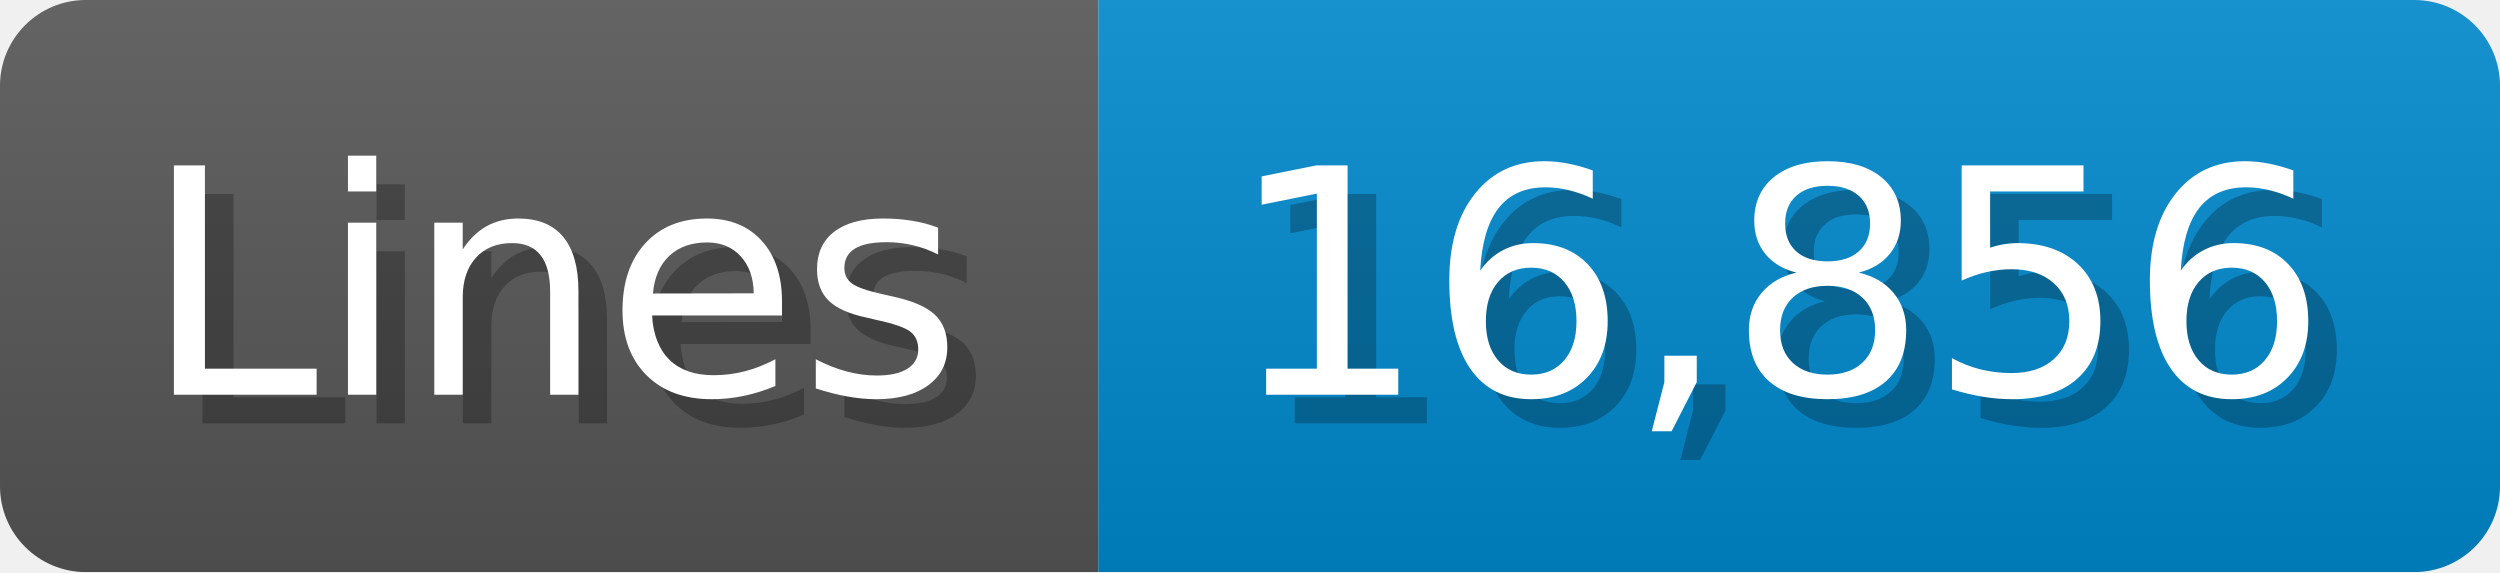
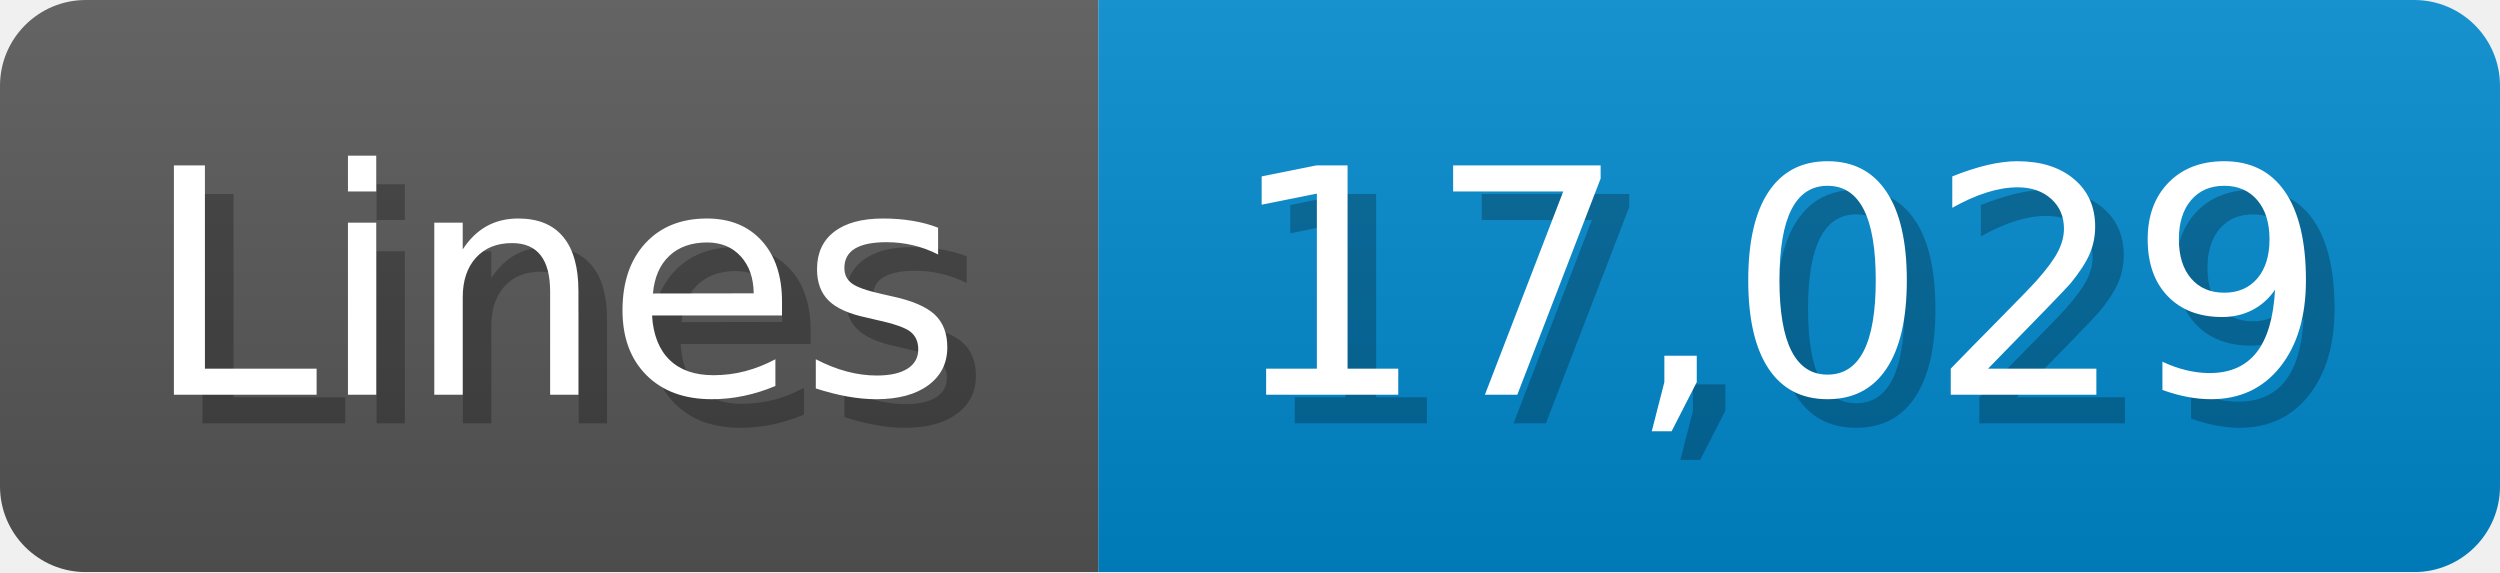
<svg xmlns="http://www.w3.org/2000/svg" width="87.4" height="20" viewBox="0 0 874 200">
  <linearGradient id="a" x2="0" y2="100%">
    <stop offset="0" stop-opacity=".1" stop-color="#EEE" />
    <stop offset="1" stop-opacity=".1" />
  </linearGradient>
  <mask id="m">
    <rect width="874" height="200" rx="30" fill="#FFF" />
  </mask>
  <g mask="url(#m)">
    <rect width="384" height="200" fill="#555" />
    <rect width="490" height="200" fill="#08C" x="384" />
    <rect width="874" height="200" fill="url(#a)" />
  </g>
  <g fill="#fff" text-anchor="start" font-family="Verdana,DejaVu Sans,sans-serif" font-size="110">
    <text x="60" y="148" textLength="284" fill="#000" opacity="0.25">Lines</text>
    <text x="50" y="138" textLength="284">Lines</text>
-     <text x="439" y="148" textLength="390" fill="#000" opacity="0.25">16,856</text>
-     <text x="429" y="138" textLength="390">16,856</text>
+     <text x="439" y="148" textLength="390" fill="#000" opacity="0.25">17,029</text>
+     <text x="429" y="138" textLength="390">17,029</text>
  </g>
</svg>
